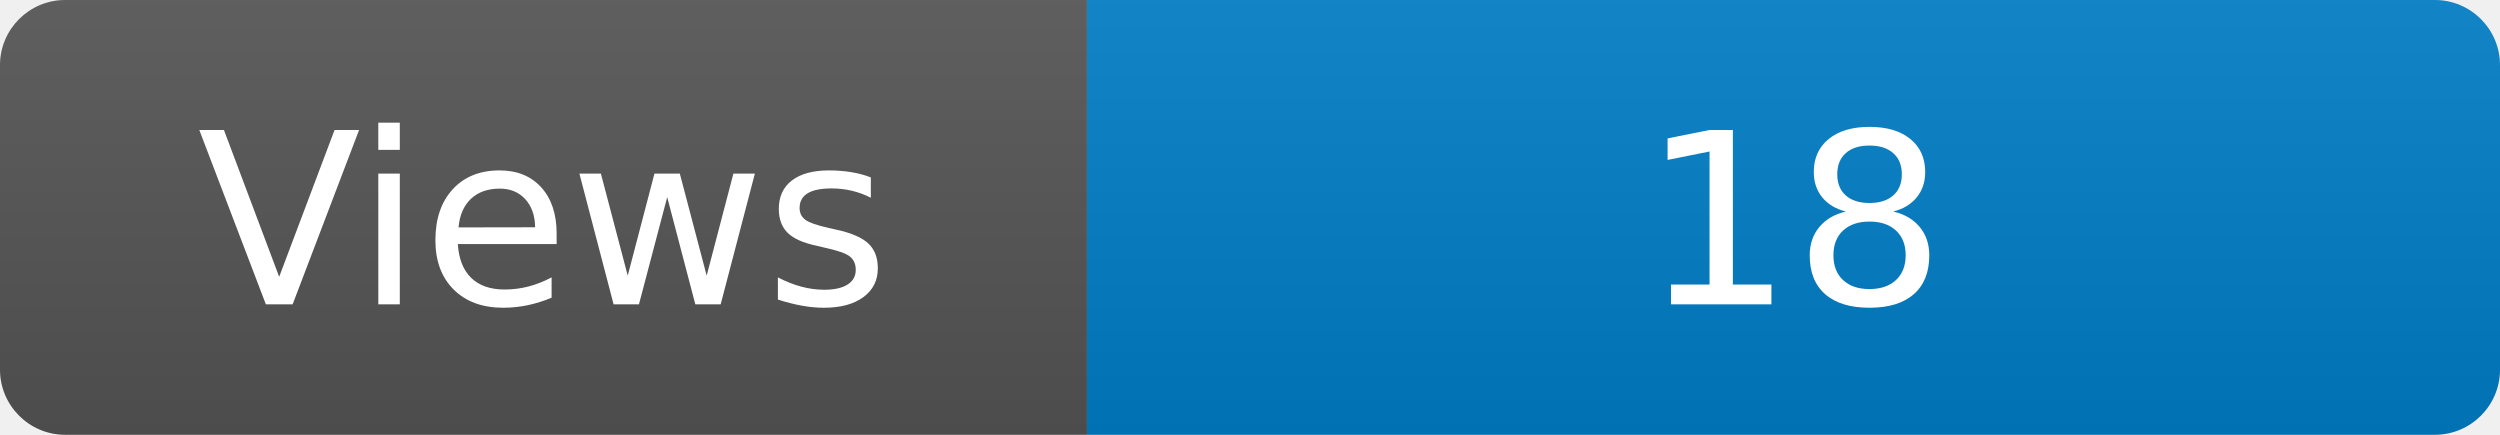
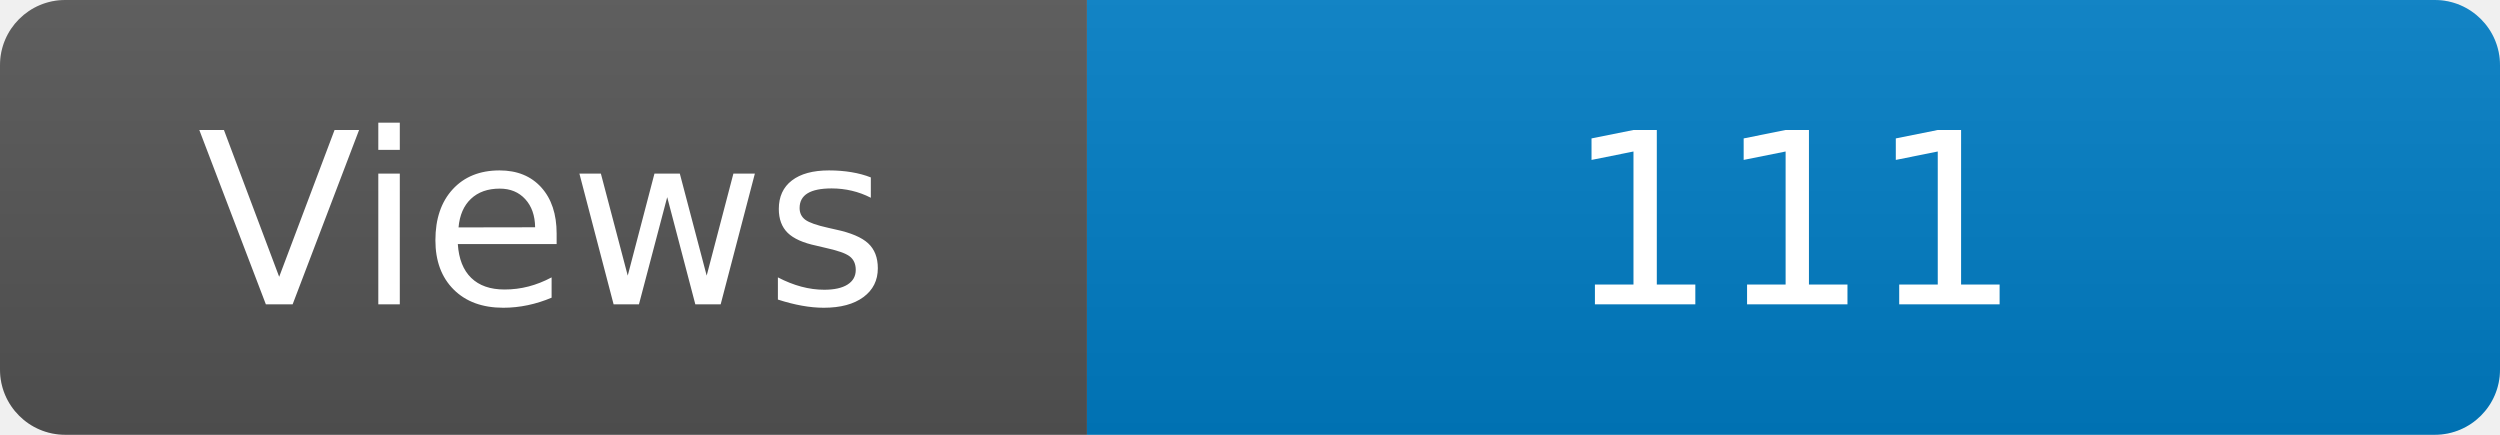
<svg xmlns="http://www.w3.org/2000/svg" width="115" height="20" role="img" aria-label="Maintained?: yes">
  <linearGradient id="s" x2="0" y2="100%">
    <stop offset="0" stop-color="#bbb" stop-opacity=".1" />
    <stop offset="1" stop-opacity=".1" />
  </linearGradient>
  <clipPath id="r">
    <rect width="115" height="20" rx="3" fill="#fff" />
  </clipPath>
  <g clip-path="url(#r)">
    <rect width="50" height="20" fill="#555" />
    <rect x="50" width="160" height="20" fill="#007ec6" />
    <rect width="115" height="20" fill="url(#s)" />
  </g>
  <g fill="#fff" text-anchor="middle" font-family="Verdana,Geneva,DejaVu Sans,sans-serif" font-size="110">
    <text x="250" y="140" transform="scale(.1)" fill="#fff">Views</text>
-     <text x="825" y="140" transform="scale(.1)" fill="#fff">18</text>
+     <text x="825" y="140" transform="scale(.1)" fill="#fff">111</text>
  </g>
</svg>
